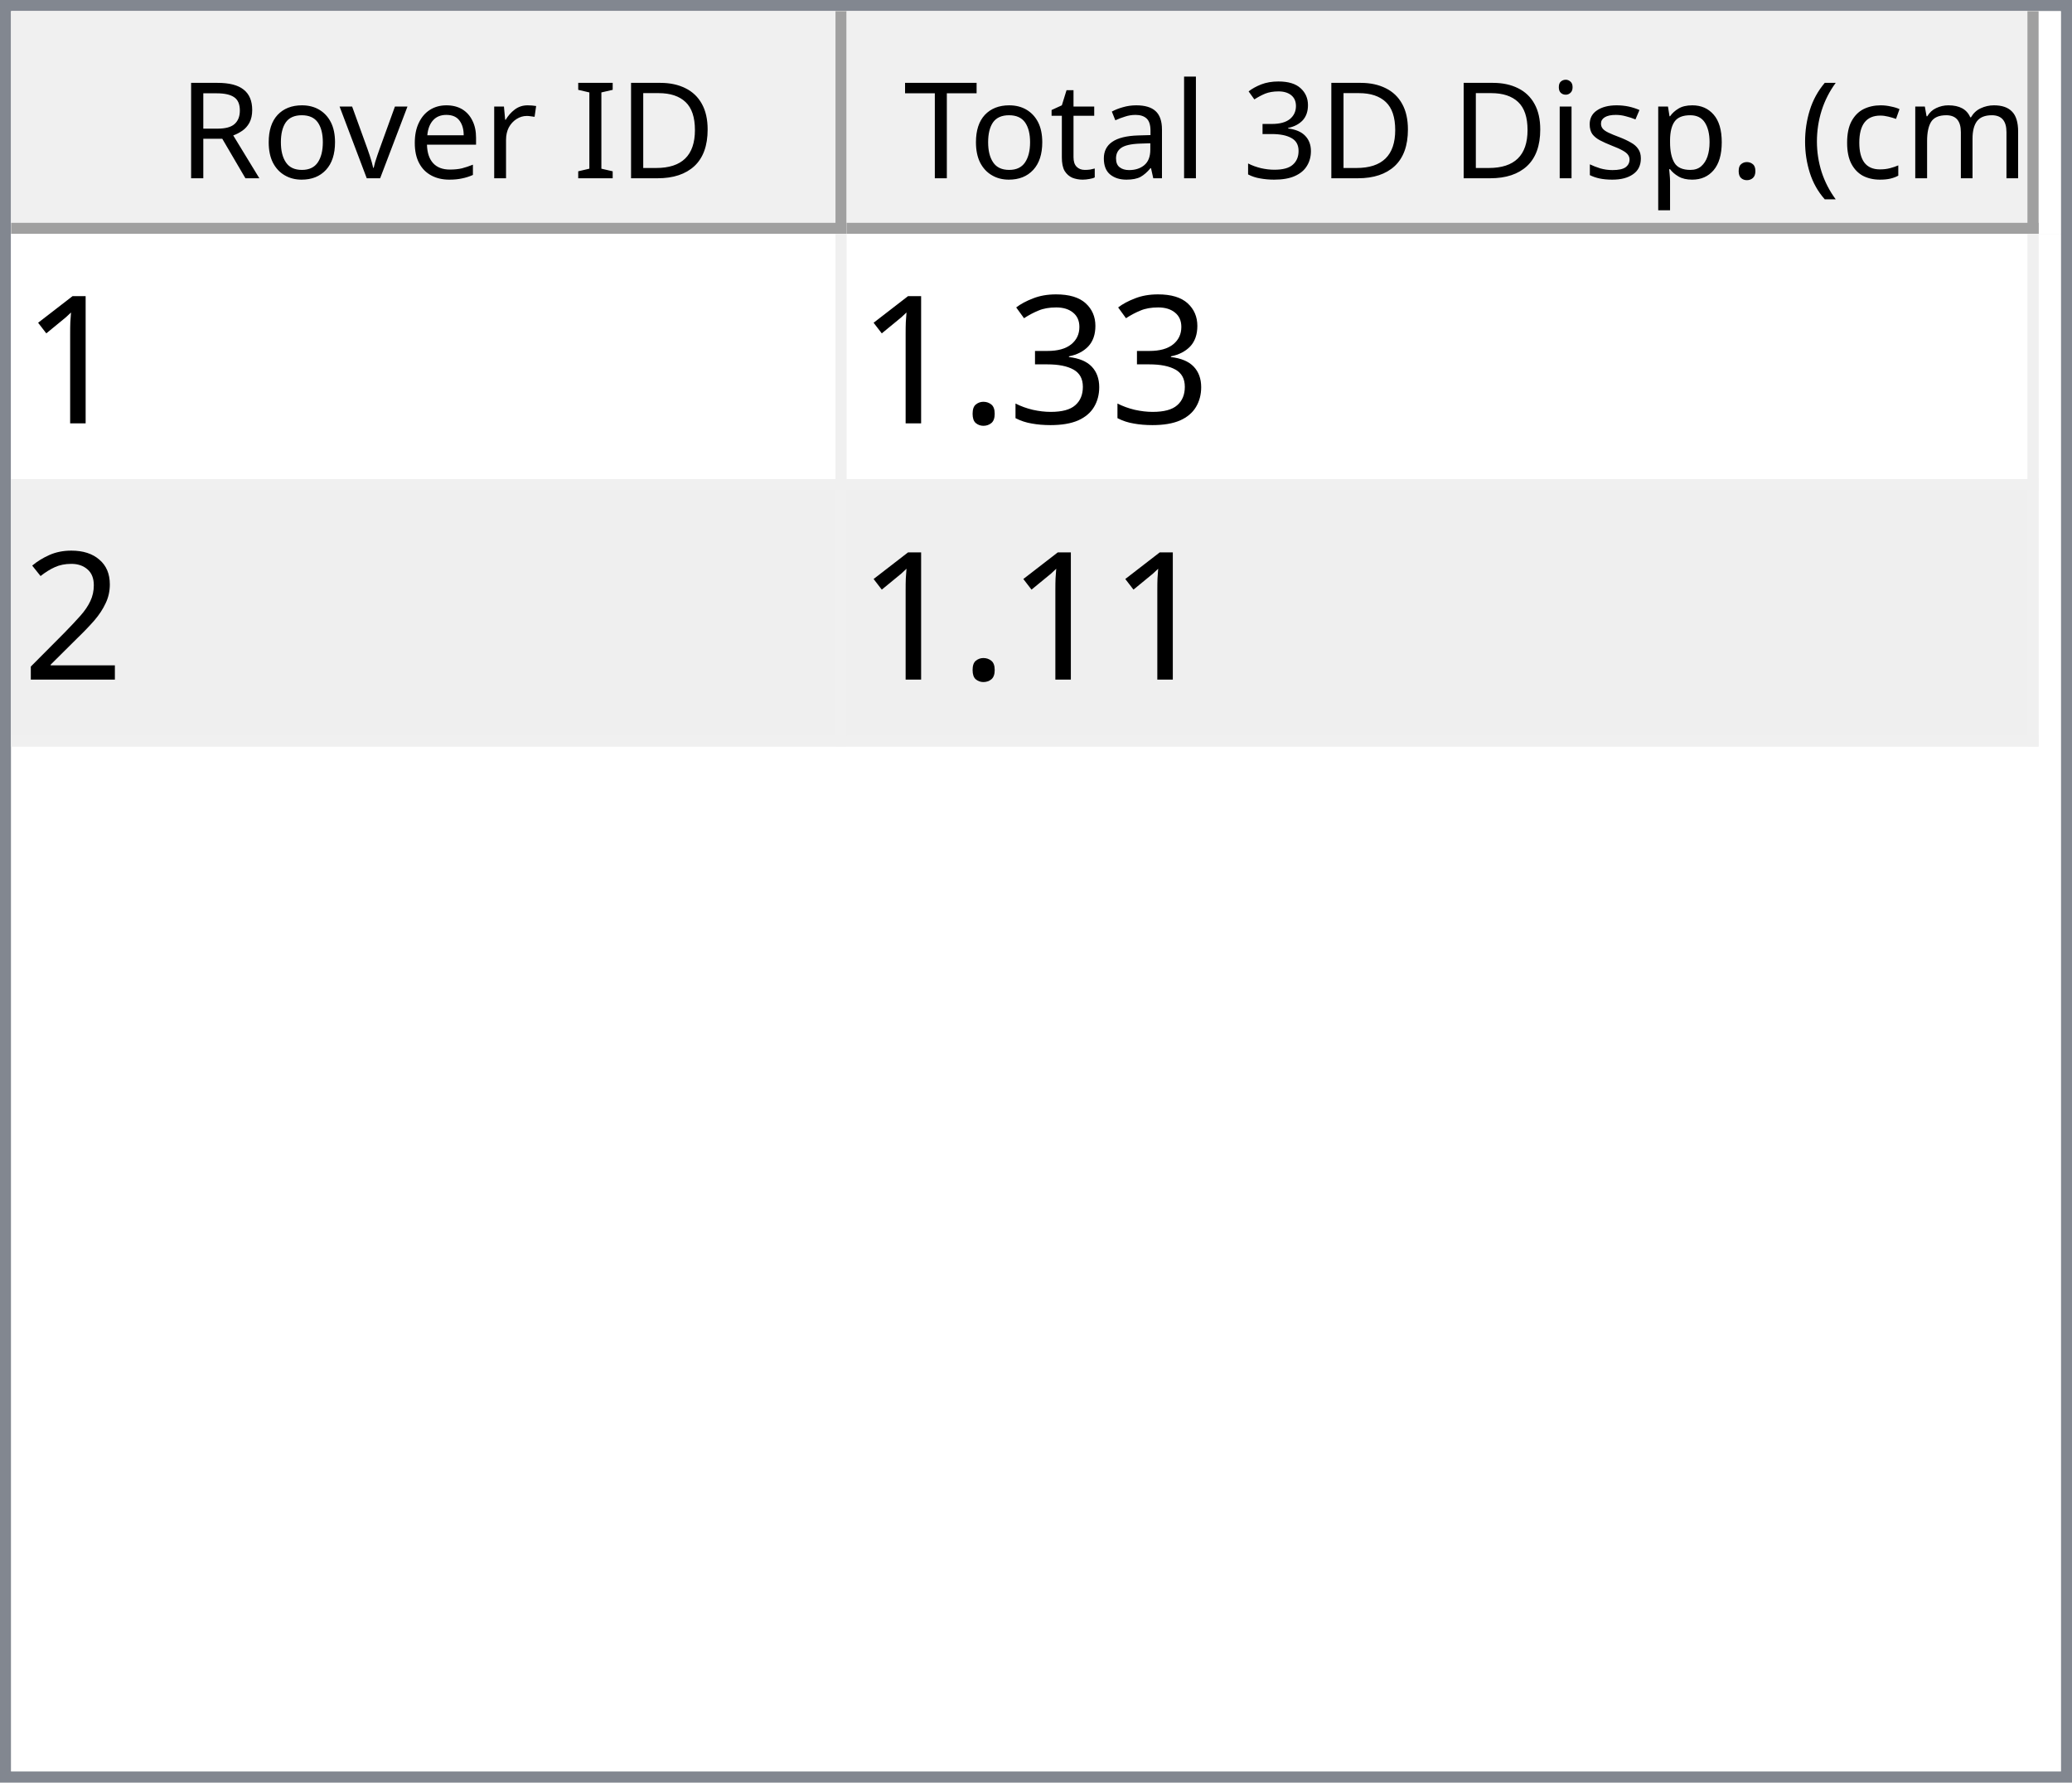
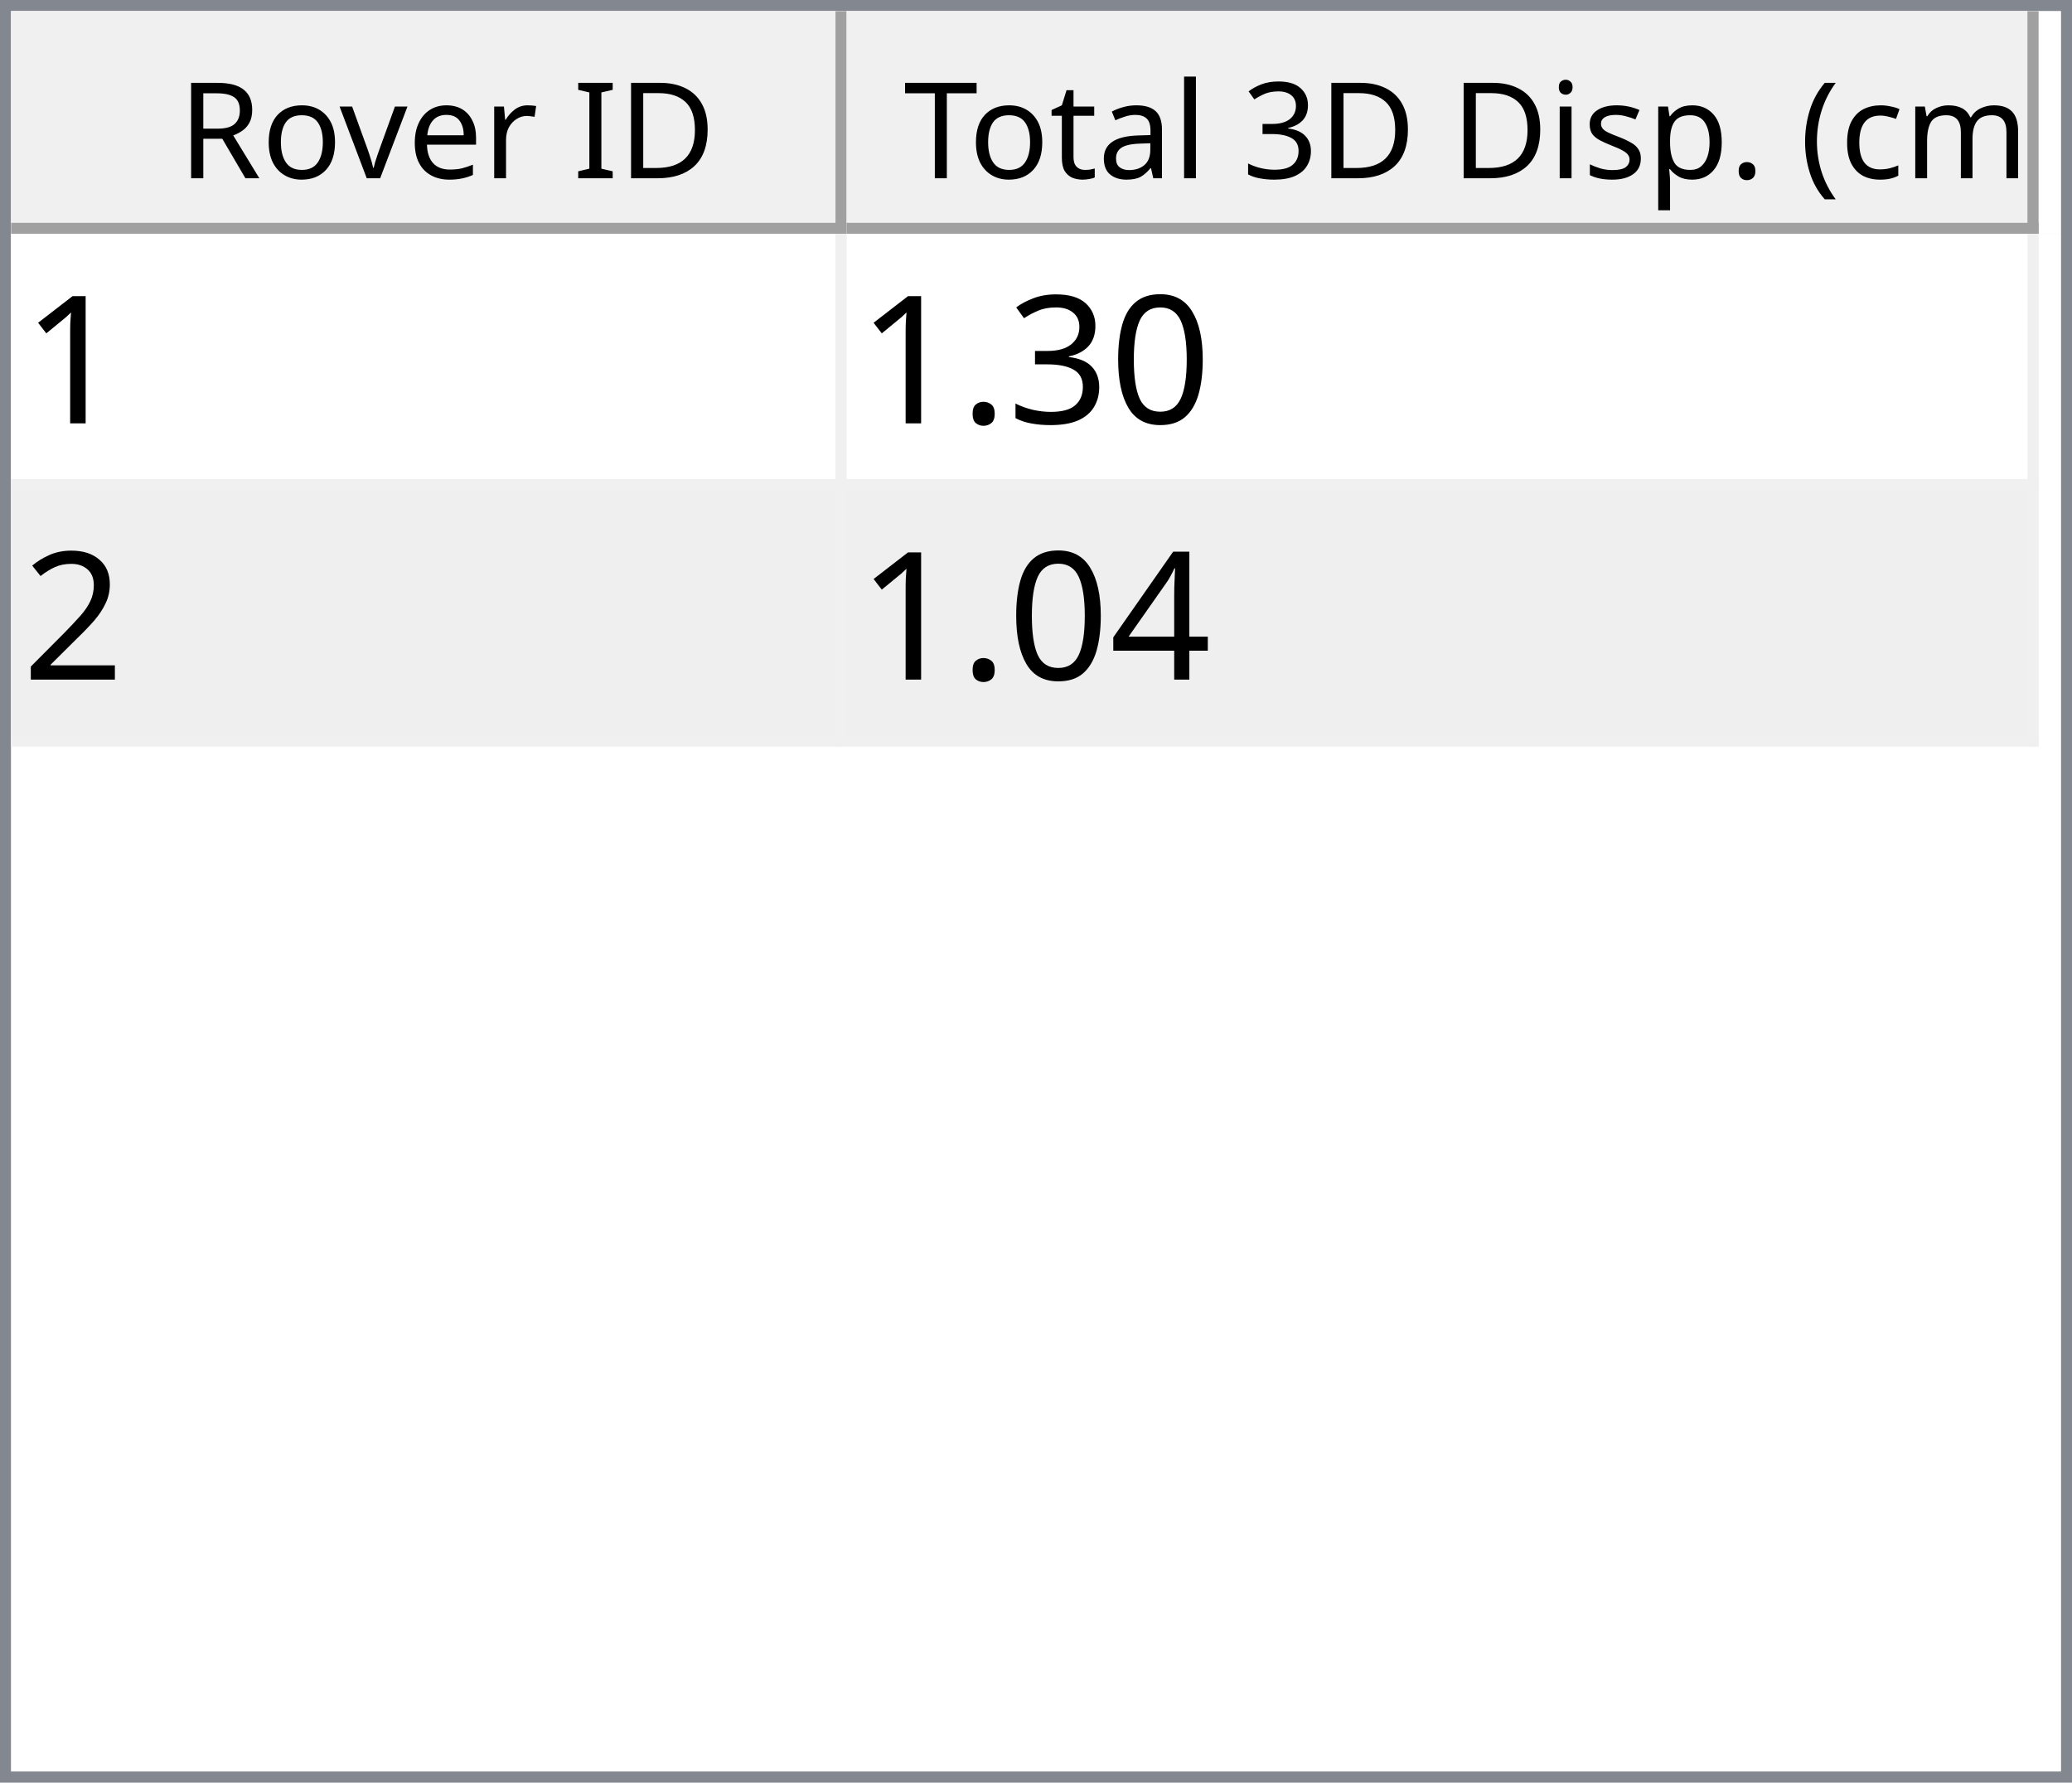
<svg xmlns="http://www.w3.org/2000/svg" style="fill-opacity:1; color-rendering:auto; color-interpolation:auto; text-rendering:auto; stroke:black; stroke-linecap:square; stroke-miterlimit:10; shape-rendering:auto; stroke-opacity:1; fill:black; stroke-dasharray:none; font-weight:normal; stroke-width:1; font-family:'Dialog'; font-style:normal; stroke-linejoin:miter; font-size:12px; stroke-dashoffset:0; image-rendering:auto;" width="186" height="160">
  <defs id="genericDefs" />
  <g>
    <defs id="defs1">
      <clipPath clipPathUnits="userSpaceOnUse" id="clipPath1">
        <path d="M0 0 L186 0 L186 160 L0 160 L0 0 Z" />
      </clipPath>
      <clipPath clipPathUnits="userSpaceOnUse" id="clipPath2">
        <path d="M0 0 L0 160 L186 160 L186 0 Z" />
      </clipPath>
      <clipPath clipPathUnits="userSpaceOnUse" id="clipPath3">
        <path d="M0 0 L0 20 L184 20 L184 0 Z" />
      </clipPath>
      <clipPath clipPathUnits="userSpaceOnUse" id="clipPath4">
        <path d="M0 0 L0 20 L75 20 L75 0 Z" />
      </clipPath>
      <clipPath clipPathUnits="userSpaceOnUse" id="clipPath5">
        <path d="M1 1 L1 19 L74 19 L74 1 Z" />
      </clipPath>
      <clipPath clipPathUnits="userSpaceOnUse" id="clipPath6">
        <path d="M0 0 L0 18 L73 18 L73 0 Z" />
      </clipPath>
      <clipPath clipPathUnits="userSpaceOnUse" id="clipPath7">
        <path d="M-0.5 -0.5 L-0.5 19.5 L74.5 19.5 L74.5 -0.5 Z" />
      </clipPath>
      <clipPath clipPathUnits="userSpaceOnUse" id="clipPath8">
        <path d="M0 0 L0 20 L107 20 L107 0 Z" />
      </clipPath>
      <clipPath clipPathUnits="userSpaceOnUse" id="clipPath9">
        <path d="M1 1 L1 19 L106 19 L106 1 Z" />
      </clipPath>
      <clipPath clipPathUnits="userSpaceOnUse" id="clipPath10">
        <path d="M0 0 L0 18 L105 18 L105 0 Z" />
      </clipPath>
      <clipPath clipPathUnits="userSpaceOnUse" id="clipPath11">
        <path d="M-0.5 -0.5 L-0.5 19.5 L106.5 19.5 L106.5 -0.5 Z" />
      </clipPath>
      <clipPath clipPathUnits="userSpaceOnUse" id="clipPath12">
        <path d="M0 0 L0 138 L184 138 L184 0 Z" />
      </clipPath>
      <clipPath clipPathUnits="userSpaceOnUse" id="clipPath13">
        <path d="M0 0 L0 46 L182 46 L182 0 Z" />
      </clipPath>
      <clipPath clipPathUnits="userSpaceOnUse" id="clipPath14">
        <path d="M-0.5 -0.5 L-0.5 45.5 L181.5 45.5 L181.5 -0.5 Z" />
      </clipPath>
      <clipPath clipPathUnits="userSpaceOnUse" id="clipPath15">
        <path d="M0 0 L0 22 L74 22 L74 0 Z" />
      </clipPath>
      <clipPath clipPathUnits="userSpaceOnUse" id="clipPath16">
        <path d="M0 0 L0 22 L106 22 L106 0 Z" />
      </clipPath>
      <font horiz-adv-x="64.551" id="font1">
        <font-face ascent="107.91" descent="25.098" units-per-em="100" style="font-style:normal; font-family:Segoe UI; font-weight:normal;" />
        <missing-glyph horiz-adv-x="64.551" d="M8.109 0 L8.109 68.266 L56.453 68.266 L56.453 0 L8.109 0 ZM15.328 7.234 L49.219 7.234 L49.219 61.031 L15.328 61.031 L15.328 7.234 Z" />
        <glyph unicode="D" horiz-adv-x="70.117" d="M9.188 0 L9.188 70.016 L28.516 70.016 Q65.531 70.016 65.531 35.891 Q65.531 19.672 55.25 9.836 Q44.969 0 27.734 0 L9.188 0 ZM17.391 62.594 L17.391 7.422 L27.828 7.422 Q41.609 7.422 49.273 14.797 Q56.938 22.172 56.938 35.688 Q56.938 62.594 28.328 62.594 L17.391 62.594 Z" />
        <glyph unicode="I" horiz-adv-x="26.611" d="M17.391 0 L9.188 0 L9.188 70.016 L17.391 70.016 L17.391 0 Z" />
        <glyph unicode=" " horiz-adv-x="27.393" d="" />
        <glyph unicode="r" horiz-adv-x="34.766" d="M34.188 41.891 Q32.078 43.5 28.125 43.5 Q23 43.5 19.555 38.672 Q16.109 33.844 16.109 25.484 L16.109 0 L8.109 0 L8.109 50 L16.109 50 L16.109 39.703 L16.312 39.703 Q18.016 44.969 21.531 47.922 Q25.047 50.875 29.391 50.875 Q32.516 50.875 34.188 50.203 L34.188 41.891 Z" />
        <glyph unicode="e" horiz-adv-x="52.295" d="M48.297 23 L12.984 23 Q13.188 14.656 17.484 10.109 Q21.781 5.562 29.297 5.562 Q37.75 5.562 44.828 11.141 L44.828 3.609 Q38.234 -1.172 27.391 -1.172 Q16.797 -1.172 10.742 5.641 Q4.688 12.453 4.688 24.812 Q4.688 36.469 11.305 43.82 Q17.922 51.172 27.734 51.172 Q37.547 51.172 42.922 44.828 Q48.297 38.484 48.297 27.203 L48.297 23 ZM40.094 29.781 Q40.047 36.719 36.75 40.578 Q33.453 44.438 27.594 44.438 Q21.922 44.438 17.969 40.383 Q14.016 36.328 13.094 29.781 L40.094 29.781 Z" />
        <glyph unicode="v" horiz-adv-x="47.9" d="M47.406 50 L27.484 0 L19.625 0 L0.688 50 L9.469 50 L22.172 13.672 Q23.578 9.672 23.922 6.688 L24.125 6.688 Q24.609 10.453 25.688 13.484 L38.969 50 L47.406 50 Z" />
        <glyph unicode="o" horiz-adv-x="58.594" d="M29 -1.172 Q17.922 -1.172 11.305 5.836 Q4.688 12.844 4.688 24.422 Q4.688 37.016 11.57 44.094 Q18.453 51.172 30.172 51.172 Q41.359 51.172 47.633 44.289 Q53.906 37.406 53.906 25.203 Q53.906 13.234 47.141 6.031 Q40.375 -1.172 29 -1.172 ZM29.594 44.438 Q21.875 44.438 17.383 39.188 Q12.891 33.938 12.891 24.703 Q12.891 15.828 17.43 10.695 Q21.969 5.562 29.594 5.562 Q37.359 5.562 41.531 10.594 Q45.703 15.625 45.703 24.906 Q45.703 34.281 41.531 39.359 Q37.359 44.438 29.594 44.438 Z" />
        <glyph unicode="R" horiz-adv-x="59.814" d="M59.375 0 L49.609 0 L37.891 19.625 Q36.281 22.359 34.766 24.289 Q33.25 26.219 31.664 27.438 Q30.078 28.656 28.25 29.219 Q26.422 29.781 24.125 29.781 L17.391 29.781 L17.391 0 L9.188 0 L9.188 70.016 L30.078 70.016 Q34.672 70.016 38.555 68.867 Q42.438 67.719 45.289 65.375 Q48.141 63.031 49.758 59.547 Q51.375 56.062 51.375 51.375 Q51.375 47.703 50.273 44.656 Q49.172 41.609 47.148 39.211 Q45.125 36.812 42.266 35.133 Q39.406 33.453 35.844 32.516 L35.844 32.328 Q37.594 31.547 38.891 30.547 Q40.188 29.547 41.359 28.18 Q42.531 26.812 43.68 25.078 Q44.828 23.344 46.234 21.047 L59.375 0 ZM17.391 62.594 L17.391 37.203 L28.516 37.203 Q31.594 37.203 34.203 38.133 Q36.812 39.062 38.719 40.797 Q40.625 42.531 41.703 45.047 Q42.781 47.562 42.781 50.688 Q42.781 56.297 39.141 59.445 Q35.5 62.594 28.609 62.594 L17.391 62.594 Z" />
        <glyph unicode=")" horiz-adv-x="30.176" d="M8.297 -15.922 L1.172 -15.922 Q16.406 2.344 16.406 26.812 Q16.406 51.469 1.078 70.016 L8.297 70.016 Q23.531 52.156 23.531 26.703 Q23.531 1.375 8.297 -15.922 Z" />
        <glyph unicode="m" horiz-adv-x="86.133" d="M79.109 0 L71.094 0 L71.094 28.719 Q71.094 37.016 68.531 40.727 Q65.969 44.438 59.906 44.438 Q54.781 44.438 51.195 39.75 Q47.609 35.062 47.609 28.516 L47.609 0 L39.594 0 L39.594 29.688 Q39.594 44.438 28.219 44.438 Q22.953 44.438 19.531 40.016 Q16.109 35.594 16.109 28.516 L16.109 0 L8.109 0 L8.109 50 L16.109 50 L16.109 42.094 L16.312 42.094 Q21.625 51.172 31.844 51.172 Q36.969 51.172 40.773 48.312 Q44.578 45.453 46 40.828 Q51.562 51.172 62.594 51.172 Q79.109 51.172 79.109 30.812 L79.109 0 Z" />
        <glyph unicode="c" horiz-adv-x="46.191" d="M42.188 2.297 Q36.422 -1.172 28.516 -1.172 Q17.828 -1.172 11.258 5.789 Q4.688 12.75 4.688 23.828 Q4.688 36.188 11.766 43.68 Q18.844 51.172 30.672 51.172 Q37.25 51.172 42.281 48.734 L42.281 40.531 Q36.719 44.438 30.375 44.438 Q22.703 44.438 17.797 38.945 Q12.891 33.453 12.891 24.516 Q12.891 15.719 17.508 10.641 Q22.125 5.562 29.891 5.562 Q36.422 5.562 42.188 9.906 L42.188 2.297 Z" />
        <glyph unicode="(" horiz-adv-x="30.176" d="M29.109 -15.922 L21.969 -15.922 Q6.844 1.375 6.844 26.703 Q6.844 52.156 21.969 70.016 L29.203 70.016 Q13.875 51.469 13.875 26.812 Q13.875 2.344 29.109 -15.922 Z" />
        <glyph unicode="." horiz-adv-x="21.68" d="M10.891 -1.078 Q8.641 -1.078 7.055 0.539 Q5.469 2.156 5.469 4.391 Q5.469 6.641 7.055 8.273 Q8.641 9.906 10.891 9.906 Q13.188 9.906 14.797 8.273 Q16.406 6.641 16.406 4.391 Q16.406 2.156 14.797 0.539 Q13.188 -1.078 10.891 -1.078 Z" />
        <glyph unicode="p" horiz-adv-x="58.789" d="M16.312 7.234 L16.109 7.234 L16.109 -23 L8.109 -23 L8.109 50 L16.109 50 L16.109 41.219 L16.312 41.219 Q22.219 51.172 33.594 51.172 Q43.266 51.172 48.688 44.461 Q54.109 37.75 54.109 26.469 Q54.109 13.922 48 6.375 Q41.891 -1.172 31.297 -1.172 Q21.578 -1.172 16.312 7.234 ZM16.109 27.391 L16.109 20.406 Q16.109 14.203 20.141 9.883 Q24.172 5.562 30.375 5.562 Q37.641 5.562 41.773 11.133 Q45.906 16.703 45.906 26.609 Q45.906 34.969 42.047 39.703 Q38.188 44.438 31.594 44.438 Q24.609 44.438 20.359 39.578 Q16.109 34.719 16.109 27.391 Z" />
        <glyph unicode="s" horiz-adv-x="42.432" d="M5.078 1.812 L5.078 10.406 Q11.625 5.562 19.484 5.562 Q30.031 5.562 30.031 12.594 Q30.031 14.594 29.125 15.992 Q28.219 17.391 26.68 18.461 Q25.141 19.531 23.07 20.383 Q21 21.234 18.609 22.172 Q15.281 23.484 12.766 24.828 Q10.25 26.172 8.57 27.859 Q6.891 29.547 6.031 31.695 Q5.172 33.844 5.172 36.719 Q5.172 40.234 6.789 42.945 Q8.406 45.656 11.086 47.484 Q13.766 49.312 17.211 50.242 Q20.656 51.172 24.312 51.172 Q30.812 51.172 35.938 48.922 L35.938 40.828 Q30.422 44.438 23.25 44.438 Q21 44.438 19.195 43.922 Q17.391 43.406 16.094 42.477 Q14.797 41.547 14.086 40.258 Q13.375 38.969 13.375 37.406 Q13.375 35.453 14.086 34.133 Q14.797 32.812 16.164 31.789 Q17.531 30.766 19.484 29.938 Q21.438 29.109 23.922 28.125 Q27.25 26.859 29.883 25.516 Q32.516 24.172 34.375 22.484 Q36.234 20.797 37.234 18.602 Q38.234 16.406 38.234 13.375 Q38.234 9.672 36.602 6.938 Q34.969 4.203 32.234 2.398 Q29.5 0.594 25.93 -0.289 Q22.359 -1.172 18.453 -1.172 Q10.75 -1.172 5.078 1.812 Z" />
        <glyph unicode="i" horiz-adv-x="24.219" d="M12.203 62.703 Q10.062 62.703 8.547 64.164 Q7.031 65.625 7.031 67.875 Q7.031 70.125 8.547 71.609 Q10.062 73.094 12.203 73.094 Q14.406 73.094 15.945 71.609 Q17.484 70.125 17.484 67.875 Q17.484 65.719 15.945 64.211 Q14.406 62.703 12.203 62.703 ZM16.109 0 L8.109 0 L8.109 50 L16.109 50 L16.109 0 Z" />
        <glyph unicode="3" horiz-adv-x="53.906" d="M46.531 19.828 Q46.531 15.094 44.75 11.211 Q42.969 7.328 39.719 4.57 Q36.469 1.812 31.93 0.297 Q27.391 -1.219 21.922 -1.219 Q11.922 -1.219 6 2.594 L6 11.188 Q13.094 5.609 22.219 5.609 Q25.875 5.609 28.828 6.539 Q31.781 7.469 33.906 9.227 Q36.031 10.984 37.18 13.477 Q38.328 15.969 38.328 19.094 Q38.328 32.812 18.797 32.812 L12.984 32.812 L12.984 39.594 L18.5 39.594 Q35.797 39.594 35.797 52.484 Q35.797 64.406 22.609 64.406 Q15.188 64.406 8.688 59.422 L8.688 67.188 Q15.375 71.188 24.609 71.188 Q29 71.188 32.57 69.969 Q36.141 68.75 38.68 66.555 Q41.219 64.359 42.609 61.281 Q44 58.203 44 54.5 Q44 40.672 30.031 36.719 L30.031 36.531 Q33.594 36.141 36.625 34.797 Q39.656 33.453 41.852 31.305 Q44.047 29.156 45.289 26.25 Q46.531 23.344 46.531 19.828 Z" />
        <glyph unicode="l" horiz-adv-x="24.219" d="M16.109 0 L8.109 0 L8.109 74.031 L16.109 74.031 L16.109 0 Z" />
        <glyph unicode="a" horiz-adv-x="50.879" d="M43.891 0 L35.891 0 L35.891 7.812 L35.688 7.812 Q30.469 -1.172 20.312 -1.172 Q12.844 -1.172 8.617 2.781 Q4.391 6.734 4.391 13.281 Q4.391 27.297 20.906 29.594 L35.891 31.688 Q35.891 44.438 25.594 44.438 Q16.547 44.438 9.281 38.281 L9.281 46.484 Q16.656 51.172 26.266 51.172 Q43.891 51.172 43.891 32.516 L43.891 0 ZM35.891 25.297 L23.828 23.641 Q18.266 22.859 15.43 20.875 Q12.594 18.891 12.594 13.875 Q12.594 10.203 15.211 7.883 Q17.828 5.562 22.172 5.562 Q28.125 5.562 32.008 9.742 Q35.891 13.922 35.891 20.312 L35.891 25.297 Z" />
        <glyph unicode="t" horiz-adv-x="33.887" d="M31.297 0.484 Q28.469 -1.078 23.828 -1.078 Q10.688 -1.078 10.688 13.578 L10.688 43.172 L2.094 43.172 L2.094 50 L10.688 50 L10.688 62.203 L18.703 64.797 L18.703 50 L31.297 50 L31.297 43.172 L18.703 43.172 L18.703 14.984 Q18.703 9.969 20.414 7.82 Q22.125 5.672 26.078 5.672 Q29.109 5.672 31.297 7.328 L31.297 0.484 Z" />
        <glyph unicode="T" horiz-adv-x="52.393" d="M50.594 62.594 L30.375 62.594 L30.375 0 L22.172 0 L22.172 62.594 L2 62.594 L2 70.016 L50.594 70.016 L50.594 62.594 Z" />
      </font>
      <font horiz-adv-x="75.0" id="font2">
        <font-face ascent="100.537" descent="21.973" units-per-em="100" style="font-style:normal; font-family:sans-serif; font-weight:normal;" />
        <missing-glyph horiz-adv-x="75.0" d="M12.5 0 L12.5 62.5 L62.5 62.5 L62.5 0 L12.5 0 ZM14.062 1.562 L60.938 1.562 L60.938 60.938 L14.062 60.938 L14.062 1.562 Z" />
        <glyph unicode="1" horiz-adv-x="55.615" d="M37.25 0 L28.469 0 L28.469 56 Q25.297 52.984 20.141 49.953 Q14.984 46.922 10.891 45.406 L10.891 53.906 Q18.266 57.375 23.781 62.305 Q29.297 67.234 31.594 71.875 L37.25 71.875 L37.25 0 Z" />
+         <glyph unicode="0" horiz-adv-x="55.615" d="M4.156 35.297 Q4.156 48 6.766 55.742 Q9.375 63.484 14.523 67.68 Q19.672 71.875 27.484 71.875 Q33.25 71.875 37.594 69.555 Q41.938 67.234 44.773 62.867 Q47.609 58.5 49.219 52.227 Q50.828 45.953 50.828 35.297 Q50.828 22.703 48.242 14.969 Q45.656 7.234 40.508 3.008 Q35.359 -1.219 27.484 -1.219 Q17.141 -1.219 11.234 6.203 Q4.156 15.141 4.156 35.297 ZM13.188 35.297 Q13.188 17.672 17.312 11.836 Q21.438 6 27.484 6 Q33.547 6 37.672 11.859 Q41.797 17.719 41.797 35.297 Q41.797 52.984 37.672 58.789 Q33.547 64.594 27.391 64.594 Q21.344 64.594 17.719 59.469 Q13.188 52.938 13.188 35.297 Z" />
        <glyph unicode="3" horiz-adv-x="55.615" d="M4.203 18.891 L12.984 20.062 Q14.5 12.594 18.141 9.297 Q21.781 6 27 6 Q33.203 6 37.477 10.297 Q41.75 14.594 41.75 20.953 Q41.75 27 37.797 30.93 Q33.844 34.859 27.734 34.859 Q25.25 34.859 21.531 33.891 L22.516 41.609 Q23.391 41.5 23.922 41.5 Q29.547 41.5 34.039 44.43 Q38.531 47.359 38.531 53.469 Q38.531 58.297 35.258 61.477 Q31.984 64.656 26.812 64.656 Q21.688 64.656 18.266 61.43 Q14.844 58.203 13.875 51.766 L5.078 53.328 Q6.688 62.156 12.398 67.016 Q18.109 71.875 26.609 71.875 Q32.469 71.875 37.398 69.359 Q42.328 66.844 44.945 62.5 Q47.562 58.156 47.562 53.266 Q47.562 48.641 45.07 44.828 Q42.578 41.016 37.703 38.766 Q44.047 37.312 47.562 32.695 Q51.078 28.078 51.078 21.141 Q51.078 11.766 44.242 5.25 Q37.406 -1.266 26.953 -1.266 Q17.531 -1.266 11.305 4.352 Q5.078 9.969 4.203 18.891 Z" />
        <glyph unicode="." horiz-adv-x="27.783" d="M9.078 0 L9.078 10.016 L19.094 10.016 L19.094 0 L9.078 0 Z" />
        <glyph unicode="2" horiz-adv-x="55.615" d="M50.344 8.453 L50.344 0 L3.031 0 Q2.938 3.172 4.047 6.109 Q5.859 10.938 9.836 15.625 Q13.812 20.312 21.344 26.469 Q33.016 36.031 37.117 41.625 Q41.219 47.219 41.219 52.203 Q41.219 57.422 37.477 61.008 Q33.734 64.594 27.734 64.594 Q21.391 64.594 17.578 60.789 Q13.766 56.984 13.719 50.25 L4.688 51.172 Q5.609 61.281 11.664 66.578 Q17.719 71.875 27.938 71.875 Q38.234 71.875 44.242 66.164 Q50.25 60.453 50.25 52 Q50.25 47.703 48.492 43.555 Q46.734 39.406 42.656 34.812 Q38.578 30.219 29.109 22.219 Q21.188 15.578 18.945 13.211 Q16.703 10.844 15.234 8.453 L50.344 8.453 Z" />
+         <glyph unicode="4" horiz-adv-x="55.615" d="M32.328 0 L32.328 17.141 L1.266 17.141 L1.266 25.203 L33.938 71.578 L41.109 71.578 L41.109 25.203 L50.781 25.203 L50.781 17.141 L41.109 17.141 L41.109 0 L32.328 0 ZM32.328 25.203 L32.328 57.469 L9.906 25.203 L32.328 25.203 Z" />
      </font>
    </defs>
    <g style="fill:white; stroke:white;">
      <rect x="0" y="0" width="186" style="clip-path:url(#clipPath1); stroke:none;" height="160" />
    </g>
    <g style="fill:white; text-rendering:optimizeSpeed; color-rendering:optimizeSpeed; image-rendering:optimizeSpeed; shape-rendering:crispEdges; stroke:white; color-interpolation:sRGB;">
      <rect x="0" width="186" height="160" y="0" style="stroke:none;" />
      <path style="stroke:none;" d="M0 160 L186 160 L186 0 L0 0 Z" />
    </g>
    <g style="fill:rgb(240,240,240); font-family:'Segoe UI'; stroke:rgb(240,240,240);">
      <rect x="0" y="0" width="186" style="clip-path:url(#clipPath2); stroke:none;" height="160" />
    </g>
    <g style="fill:rgb(130,135,144); font-family:'Segoe UI'; stroke:rgb(130,135,144);">
      <path d="M0 0 L186 0 L186 160 L0 160 L0 0 ZM1 1 L185 1 L185 159 L1 159 L1 1 Z" style="fill-rule:evenodd; clip-path:url(#clipPath2); stroke:none;" />
    </g>
    <g style="fill:white; font-family:'Segoe UI'; stroke:white;" transform="translate(1,1)">
      <rect x="0" y="0" width="184" style="clip-path:url(#clipPath3); stroke:none;" height="20" />
    </g>
    <g style="fill:rgb(240,240,240); font-family:'Segoe UI'; stroke:rgb(240,240,240);" transform="translate(1,1)">
      <rect x="0" y="0" width="75" style="clip-path:url(#clipPath4); stroke:none;" height="20" />
    </g>
    <g style="font-family:'Segoe UI';" transform="translate(2,2)">
      <text x="14" xml:space="preserve" y="14" style="clip-path:url(#clipPath6); stroke:none;">Rover ID</text>
    </g>
    <g style="fill:rgb(160,160,160); font-family:'Segoe UI'; stroke:rgb(160,160,160); stroke-linejoin:bevel;" transform="translate(1.5,1.5)">
      <line x1="74" x2="74" y1="0" style="fill:none; clip-path:url(#clipPath7);" y2="19" />
    </g>
    <g style="fill:rgb(160,160,160); font-family:'Segoe UI'; stroke:rgb(160,160,160); stroke-linejoin:bevel;" transform="matrix(1,0,0,1,1,1) translate(0.5,0.5)">
      <line x1="0" x2="74" y1="19" style="fill:none; clip-path:url(#clipPath7);" y2="19" />
    </g>
    <g style="fill:rgb(240,240,240); font-family:'Segoe UI'; stroke:rgb(240,240,240);" transform="translate(76,1)">
      <rect x="0" y="0" width="107" style="clip-path:url(#clipPath8); stroke:none;" height="20" />
    </g>
    <g style="font-family:'Segoe UI';" transform="translate(77,2)">
      <text x="1" xml:space="preserve" y="14" style="clip-path:url(#clipPath10); stroke:none;"> Total 3D Disp. (cm)</text>
    </g>
    <g style="fill:rgb(160,160,160); font-family:'Segoe UI'; stroke:rgb(160,160,160); stroke-linejoin:bevel;" transform="translate(76.5,1.5)">
      <line x1="106" x2="106" y1="0" style="fill:none; clip-path:url(#clipPath11);" y2="19" />
    </g>
    <g style="fill:rgb(160,160,160); font-family:'Segoe UI'; stroke:rgb(160,160,160); stroke-linejoin:bevel;" transform="matrix(1,0,0,1,76,1) translate(0.5,0.5)">
      <line x1="0" x2="106" y1="19" style="fill:none; clip-path:url(#clipPath11);" y2="19" />
    </g>
    <g style="fill:white; font-family:'Segoe UI'; stroke:white;" transform="translate(1,21)">
      <rect x="0" y="0" width="184" style="clip-path:url(#clipPath12); stroke:none;" height="138" />
    </g>
    <g style="fill:rgb(240,240,240); font-size:16px; font-family:sans-serif; stroke:rgb(240,240,240);" transform="translate(1,21)">
      <rect x="0" y="0" width="182" style="clip-path:url(#clipPath13); stroke:none;" height="46" />
      <line transform="translate(0.5,0.5)" x1="0" x2="181" y1="22" style="clip-path:url(#clipPath14); fill:none; stroke-linejoin:bevel;" y2="22" />
    </g>
    <g transform="matrix(1,0,0,1,1,21) translate(0.5,0.5)" style="fill:rgb(240,240,240); font-size:16px; font-family:sans-serif; stroke:rgb(240,240,240); stroke-linejoin:bevel;">
      <line x1="0" x2="181" y1="45" style="fill:none; clip-path:url(#clipPath14);" y2="45" />
    </g>
    <g transform="matrix(1,0,0,1,1,21) translate(0.5,0.5)" style="fill:rgb(240,240,240); font-size:16px; font-family:sans-serif; stroke:rgb(240,240,240); stroke-linejoin:bevel;">
      <line x1="74" x2="74" y1="0" style="fill:none; clip-path:url(#clipPath14);" y2="45" />
    </g>
    <g transform="matrix(1,0,0,1,1,21) translate(0.5,0.5)" style="fill:rgb(240,240,240); font-size:16px; font-family:sans-serif; stroke:rgb(240,240,240); stroke-linejoin:bevel;">
      <line x1="181" x2="181" y1="0" style="fill:none; clip-path:url(#clipPath14);" y2="45" />
    </g>
    <g style="fill:white; font-size:16px; font-family:sans-serif; stroke:white;" transform="matrix(1,0,0,1,1,21)">
      <rect x="0" y="0" width="74" style="clip-path:url(#clipPath15); stroke:none;" height="22" />
      <text x="1" y="17" style="fill:black; clip-path:url(#clipPath15); stroke:none;" xml:space="preserve">1</text>
    </g>
    <g style="fill:white; font-size:16px; font-family:sans-serif; stroke:white;" transform="matrix(1,0,0,1,1,21) translate(75,0)">
      <rect x="0" y="0" width="106" style="clip-path:url(#clipPath16); stroke:none;" height="22" />
-       <text x="1" y="17" style="fill:black; clip-path:url(#clipPath16); stroke:none;" xml:space="preserve">1.33</text>
+       <text x="1" y="17" style="fill:black; clip-path:url(#clipPath16); stroke:none;" xml:space="preserve">1.30</text>
    </g>
    <g style="fill:rgb(239,239,239); font-size:16px; font-family:sans-serif; stroke:rgb(239,239,239);" transform="matrix(1,0,0,1,1,21) translate(0,23)">
      <rect x="0" y="0" width="74" style="clip-path:url(#clipPath15); stroke:none;" height="22" />
      <text x="1" y="17" style="fill:black; clip-path:url(#clipPath15); stroke:none;" xml:space="preserve">2</text>
    </g>
    <g style="fill:rgb(239,239,239); font-size:16px; font-family:sans-serif; stroke:rgb(239,239,239);" transform="matrix(1,0,0,1,1,21) translate(75,23)">
      <rect x="0" y="0" width="106" style="clip-path:url(#clipPath16); stroke:none;" height="22" />
-       <text x="1" y="17" style="fill:black; clip-path:url(#clipPath16); stroke:none;" xml:space="preserve">1.11</text>
+       <text x="1" y="17" style="fill:black; clip-path:url(#clipPath16); stroke:none;" xml:space="preserve">1.04</text>
    </g>
  </g>
</svg>
